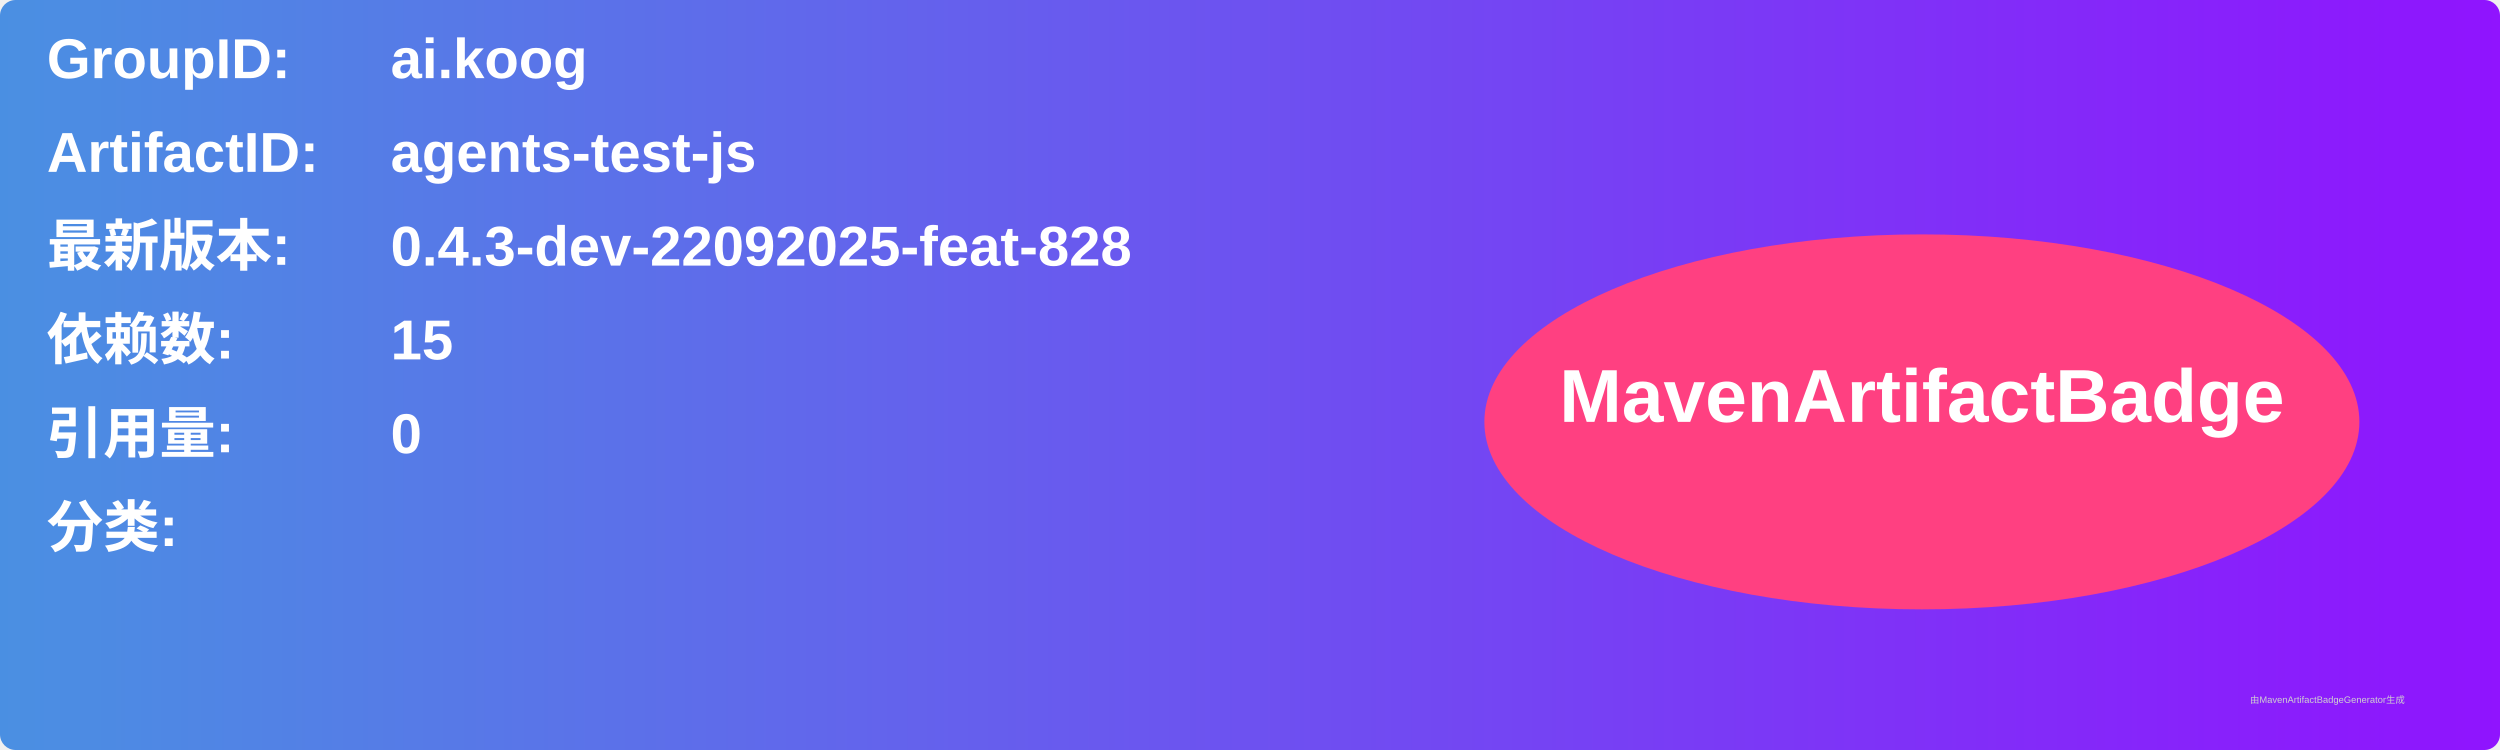
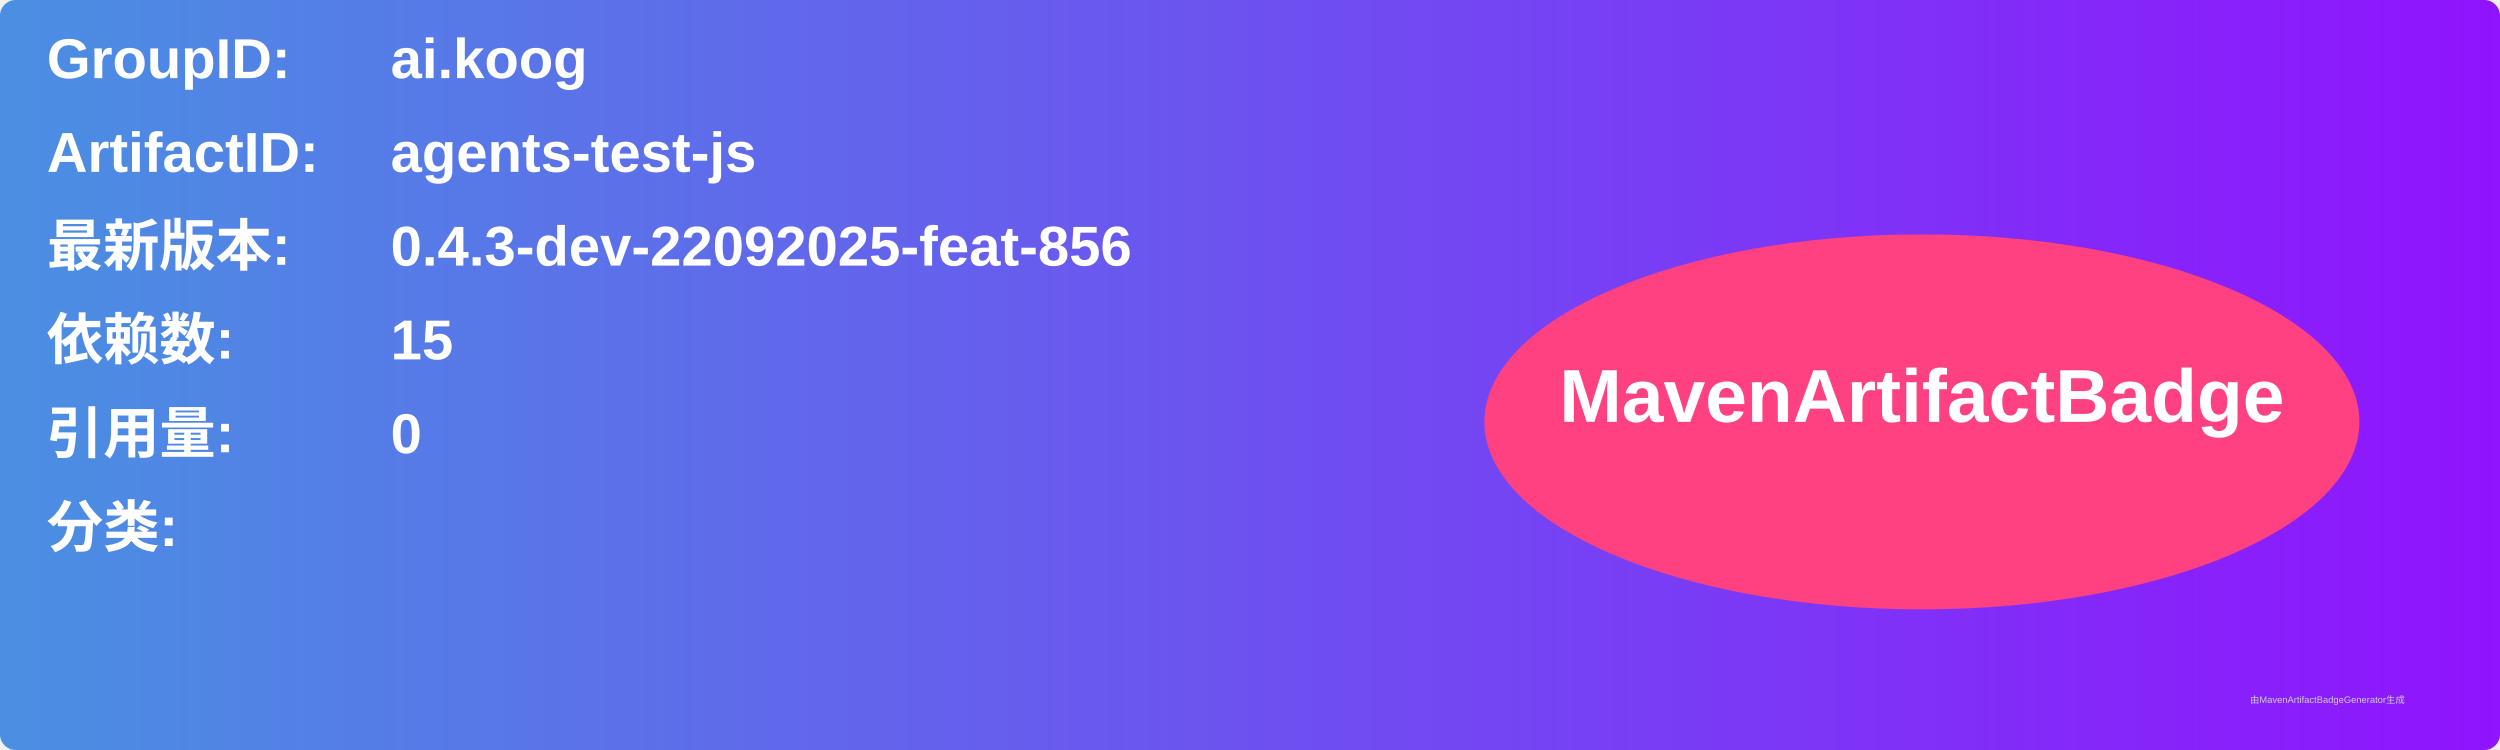
<svg xmlns="http://www.w3.org/2000/svg" width="800" height="240" viewBox="0 0 800 240">
  <linearGradient id="grad" x1="0%" y1="0%" x2="100%" y2="0%">
    <stop offset="0%" stop-color="#4a90e2" />
    <stop offset="100%" stop-color="#9013fe" />
  </linearGradient>
  <rect width="100%" height="100%" rx="5" ry="5" fill="url(#grad)" />
  <g transform="translate(15, 15)">
    <text x="0" y="10" font-family="Arial" font-size="18" fill="white" font-weight="bold" width="260">GroupID:</text>
    <text x="110" y="10" font-family="Arial" font-size="18" fill="white" font-weight="bold" width="460">ai.koog</text>
    <text x="0" y="40" font-family="Arial" font-size="18" fill="white" font-weight="bold" width="260">ArtifactID:</text>
    <text x="110" y="40" font-family="Arial" font-size="18" fill="white" font-weight="bold" width="460">agents-test-js</text>
    <text x="0" y="70" font-family="Arial" font-size="18" fill="white" font-weight="bold">最新版本:</text>
    <text x="110" y="70" font-family="Arial" font-size="18" fill="white" font-weight="bold">
-       <tspan font-weight="bold">0.4.3-dev-22092025-feat-828</tspan>
+       <tspan font-weight="bold">0.4.3-dev-22092025-feat-856</tspan>
    </text>
    <text x="0" y="100" font-family="Arial" font-size="18" fill="white" font-weight="bold">依赖数: </text>
    <text x="110" y="100" font-family="Arial" font-size="18" fill="white">
      <tspan font-weight="bold">15</tspan>
    </text>
    <text x="0" y="130" font-family="Arial" font-size="18" fill="white" font-weight="bold">引用量: </text>
    <text x="110" y="130" font-family="Arial" font-size="18" fill="white">
      <tspan font-weight="bold">0</tspan>
    </text>
    <text x="0" y="160" font-family="Arial" font-size="18" fill="white" font-weight="bold">分类:</text>
    <text x="10" y="190" font-family="Arial" font-size="10" fill="white">
      <tspan font-weight="bold" />
    </text>
    <ellipse cx="600" cy="120" rx="140" ry="60" fill="#ff4081" />
    <text x="600" y="120" text-anchor="middle" font-family="Arial" font-size="24" fill="white" font-weight="bold">MavenArtifactBadge</text>
  </g>
  <text x="720" y="225" font-family="Arial" font-size="3" fill="#d0d0d0">由MavenArtifactBadgeGenerator生成</text>
</svg>
